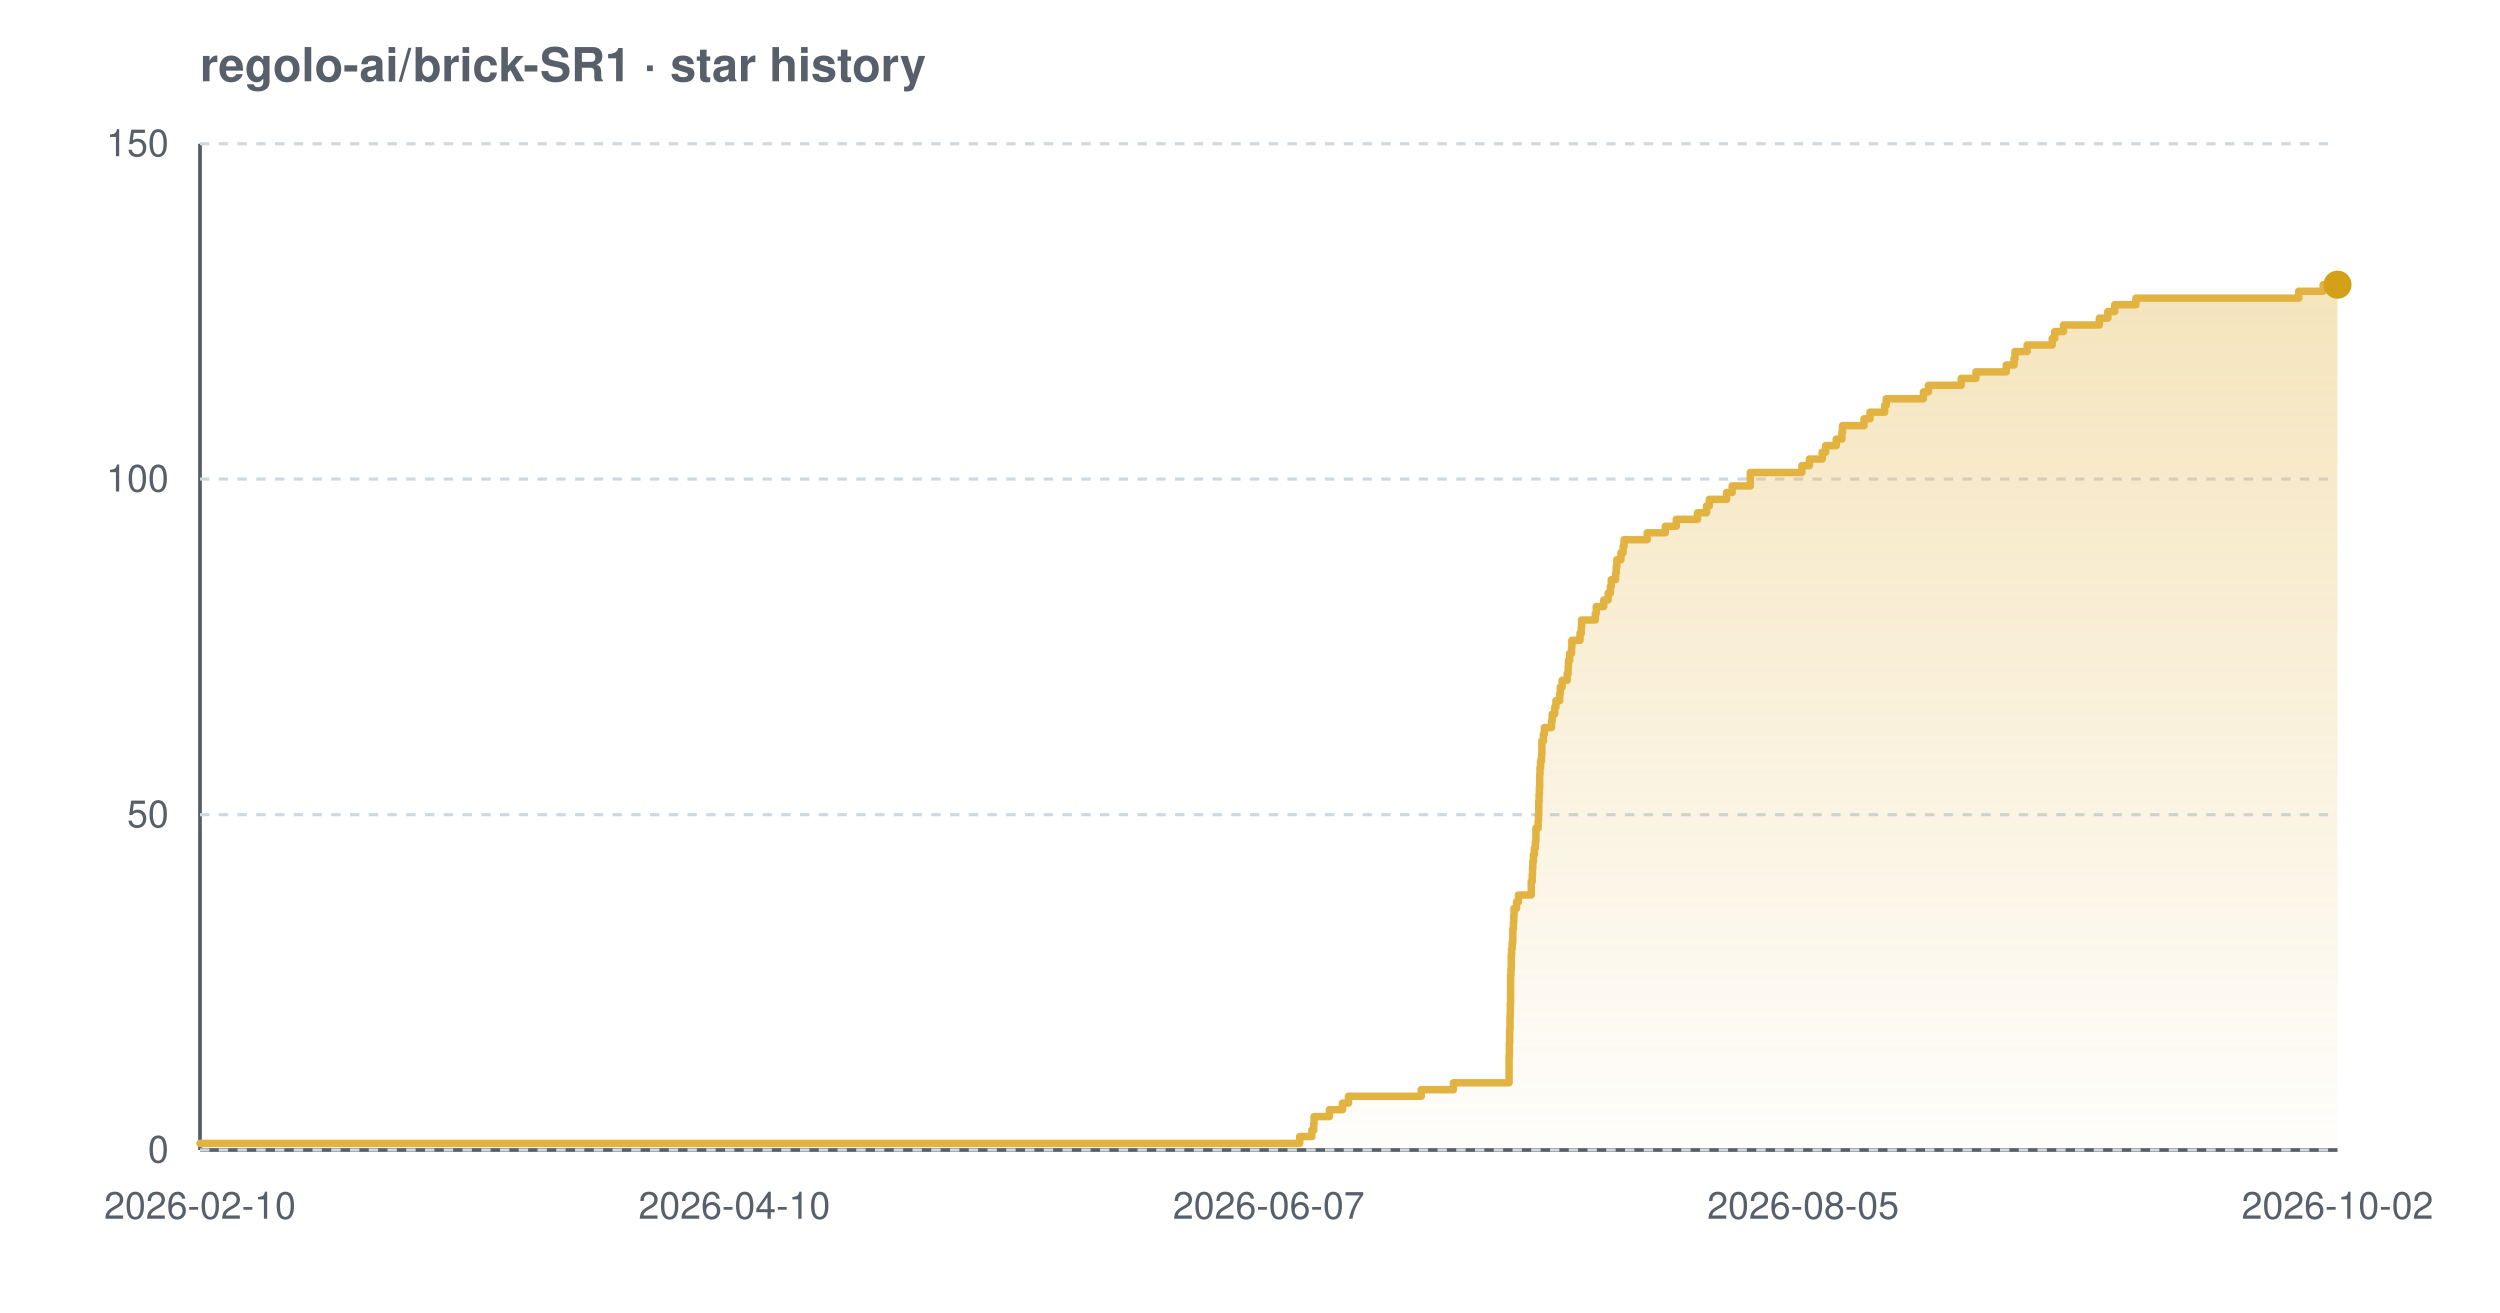
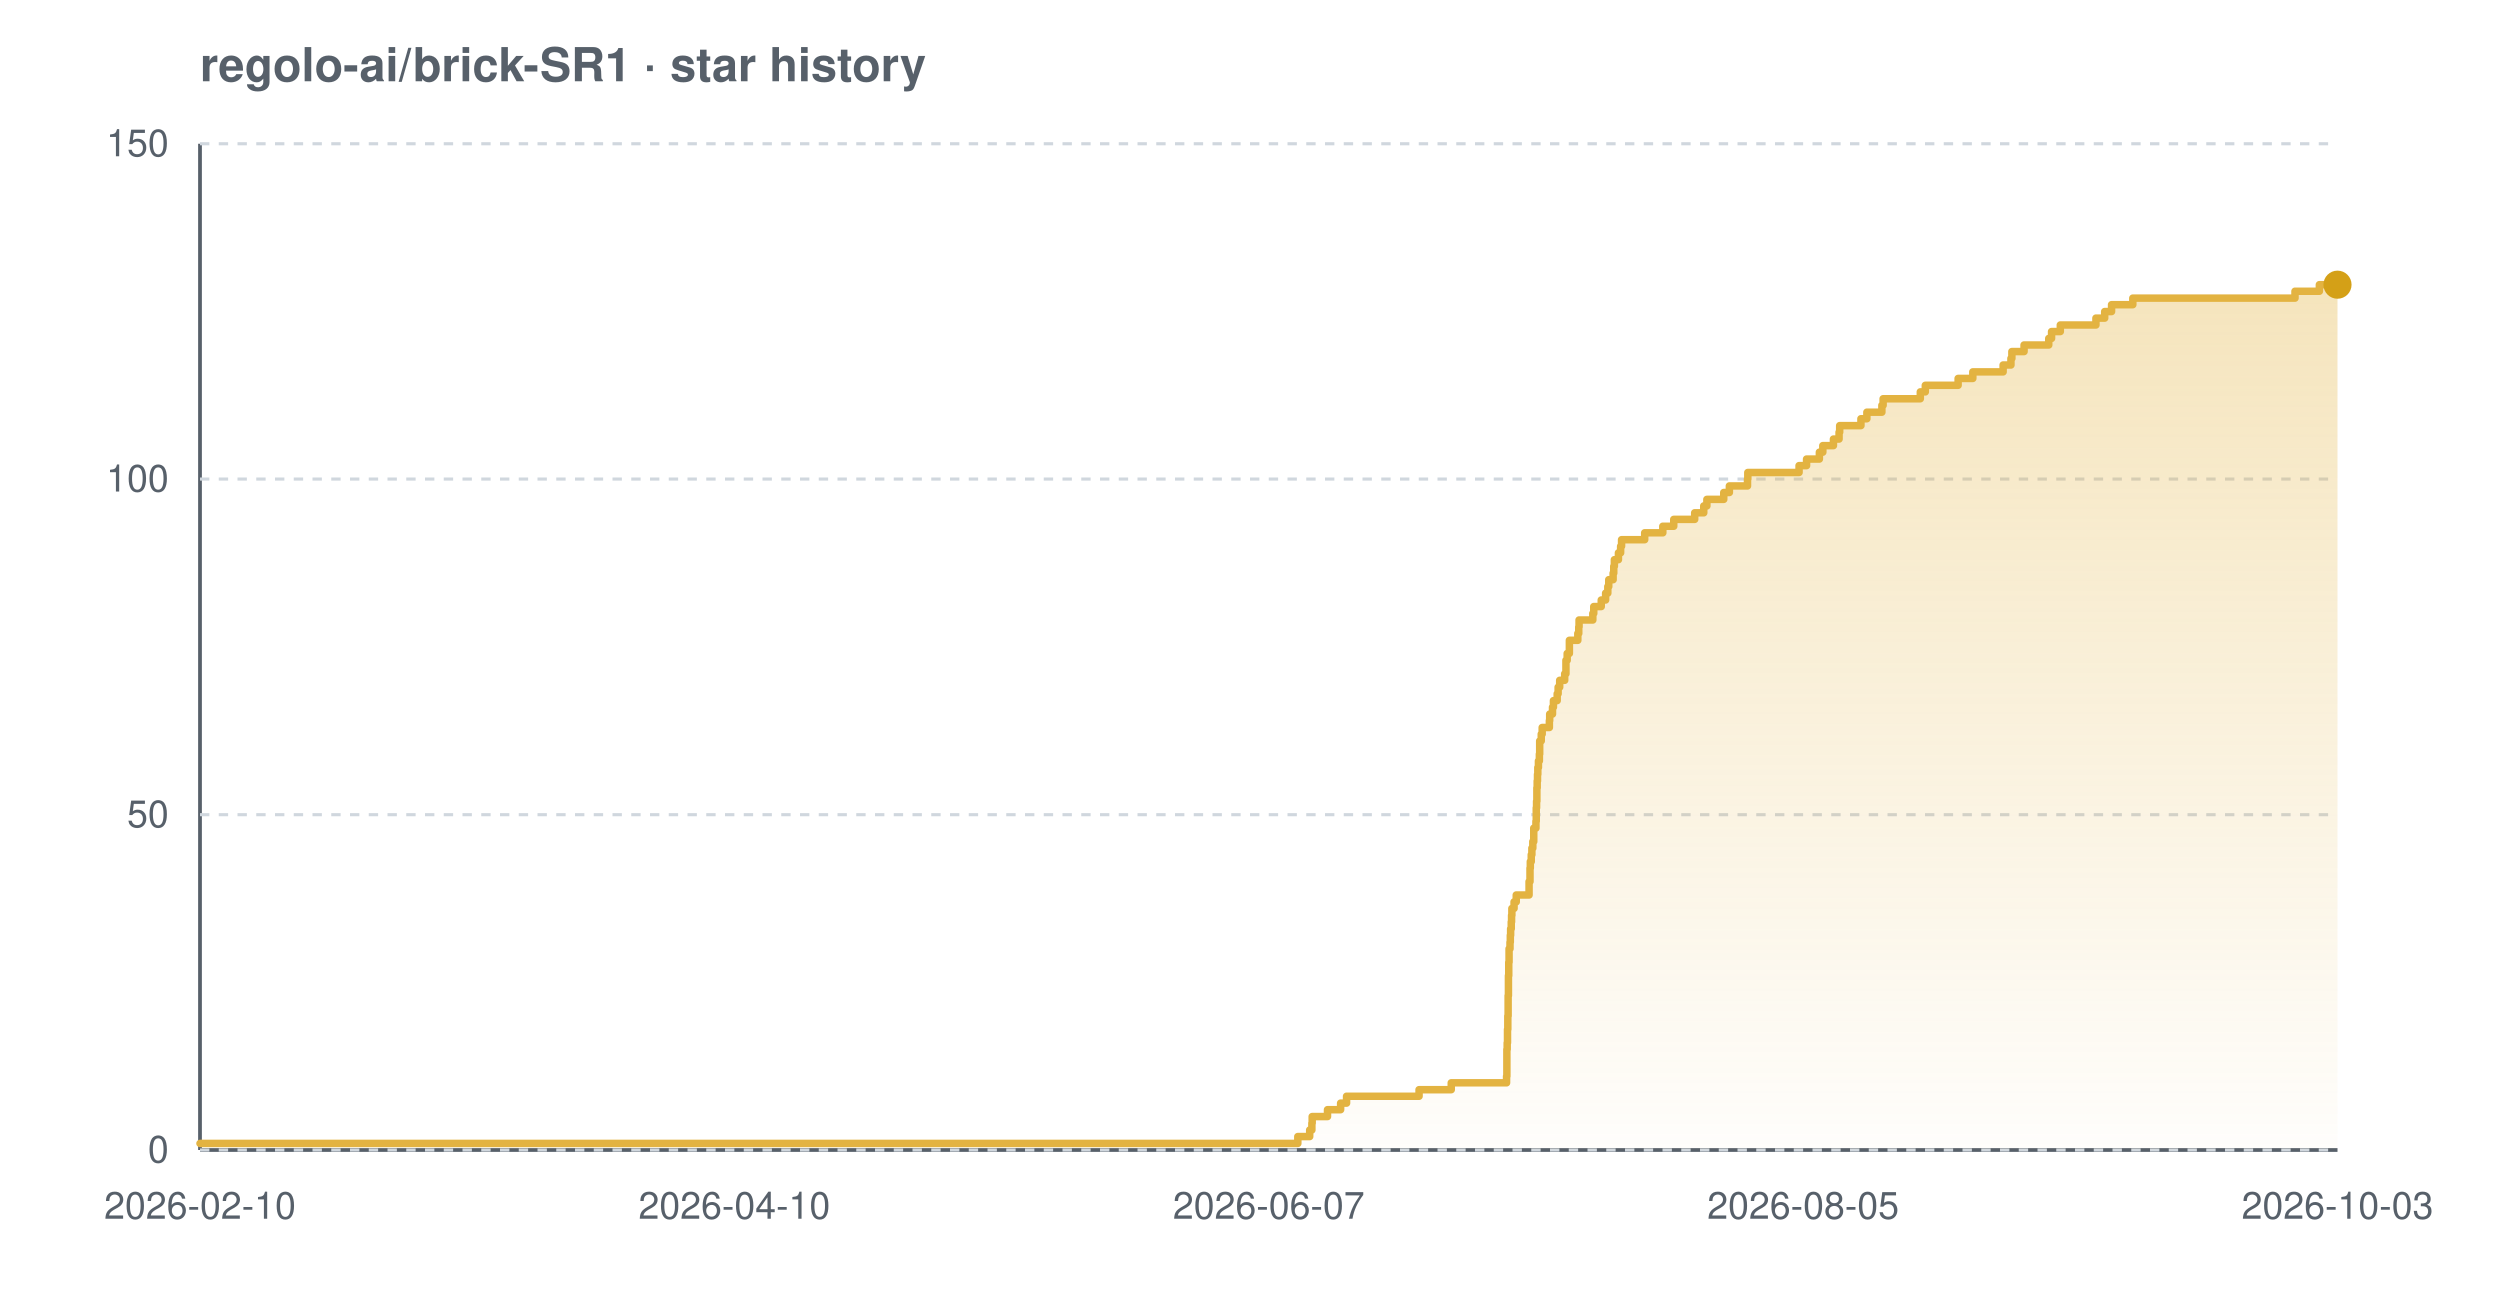
<svg xmlns="http://www.w3.org/2000/svg" width="800" height="420" viewBox="0 0 800 420" font-family="-apple-system,BlinkMacSystemFont,'Segoe UI',Helvetica,Arial,sans-serif" role="img" aria-label="Star history chart for regolo-ai/brick-SR1">
  <defs>
    <linearGradient id="grad-light" x1="0" y1="0" x2="0" y2="1">
      <stop offset="0%" stop-color="#e3b341" stop-opacity="0.35" />
      <stop offset="100%" stop-color="#e3b341" stop-opacity="0.02" />
    </linearGradient>
  </defs>
  <text x="64" y="26" font-size="15" font-weight="600" fill="#57606a">regolo-ai/brick-SR1 · star history</text>
  <line x1="64" y1="368" x2="748" y2="368" stroke="#57606a" stroke-width="1.2" />
  <line x1="64" y1="46" x2="64" y2="368" stroke="#57606a" stroke-width="1.2" />
  <line x1="64" y1="368.0" x2="748" y2="368.0" stroke="#d0d7de" stroke-width="1" stroke-dasharray="3 3" />
  <line x1="64" y1="260.7" x2="748" y2="260.7" stroke="#d0d7de" stroke-width="1" stroke-dasharray="3 3" />
  <line x1="64" y1="153.3" x2="748" y2="153.3" stroke="#d0d7de" stroke-width="1" stroke-dasharray="3 3" />
  <line x1="64" y1="46.0" x2="748" y2="46.0" stroke="#d0d7de" stroke-width="1" stroke-dasharray="3 3" />
-   <path d="M 64.0 365.9 L 415.9 365.9 L 415.9 363.7 L 419.8 363.7 L 419.8 361.6 L 420.4 361.6 L 420.4 359.4 L 420.5 359.4 L 420.5 357.3 L 425.4 357.3 L 425.4 355.1 L 429.6 355.1 L 429.6 353.0 L 431.5 353.0 L 431.5 350.8 L 454.8 350.8 L 454.8 348.7 L 465.1 348.7 L 465.1 346.5 L 482.9 346.5 L 482.9 344.4 L 482.9 344.4 L 482.9 342.2 L 482.9 342.2 L 482.9 340.1 L 482.9 340.1 L 482.9 337.9 L 483.0 337.9 L 483.0 335.8 L 483.0 335.8 L 483.0 333.7 L 483.1 333.7 L 483.1 331.5 L 483.1 331.5 L 483.1 329.4 L 483.2 329.4 L 483.2 327.2 L 483.2 327.2 L 483.2 325.1 L 483.3 325.1 L 483.3 322.9 L 483.3 322.9 L 483.3 320.8 L 483.4 320.8 L 483.4 318.6 L 483.4 318.6 L 483.4 316.5 L 483.4 316.5 L 483.4 314.3 L 483.4 314.3 L 483.4 312.2 L 483.5 312.2 L 483.5 310.0 L 483.6 310.0 L 483.6 307.9 L 483.6 307.9 L 483.6 305.7 L 483.7 305.7 L 483.7 303.6 L 483.9 303.6 L 483.9 301.5 L 484.1 301.5 L 484.1 299.3 L 484.1 299.3 L 484.1 297.2 L 484.3 297.2 L 484.3 295.0 L 484.4 295.0 L 484.4 292.9 L 484.5 292.9 L 484.5 290.7 L 485.3 290.7 L 485.3 288.6 L 485.9 288.6 L 485.9 286.4 L 490.0 286.4 L 490.0 284.3 L 490.0 284.3 L 490.0 282.1 L 490.3 282.1 L 490.3 280.0 L 490.4 280.0 L 490.4 277.8 L 490.5 277.8 L 490.5 275.7 L 490.7 275.7 L 490.7 273.5 L 491.0 273.5 L 491.0 271.4 L 491.3 271.4 L 491.3 269.3 L 491.5 269.3 L 491.5 267.1 L 491.5 267.1 L 491.5 265.0 L 492.2 265.0 L 492.2 262.8 L 492.3 262.8 L 492.3 260.7 L 492.4 260.7 L 492.4 258.5 L 492.4 258.5 L 492.4 256.4 L 492.5 256.4 L 492.5 254.2 L 492.6 254.2 L 492.6 252.1 L 492.7 252.1 L 492.7 249.9 L 492.7 249.9 L 492.7 247.8 L 492.8 247.8 L 492.8 245.6 L 493.0 245.6 L 493.0 243.5 L 493.3 243.5 L 493.3 241.3 L 493.4 241.3 L 493.4 239.2 L 493.4 239.2 L 493.4 237.1 L 493.9 237.1 L 493.9 234.9 L 494.2 234.9 L 494.2 232.8 L 496.5 232.8 L 496.5 230.6 L 496.7 230.6 L 496.7 228.5 L 497.5 228.5 L 497.5 226.3 L 497.9 226.3 L 497.9 224.2 L 499.1 224.2 L 499.1 222.0 L 499.3 222.0 L 499.3 219.9 L 499.9 219.9 L 499.9 217.7 L 501.5 217.7 L 501.5 215.6 L 501.8 215.6 L 501.8 213.4 L 501.9 213.4 L 501.9 211.3 L 502.3 211.3 L 502.3 209.1 L 502.9 209.1 L 502.9 207.0 L 503.0 207.0 L 503.0 204.9 L 505.6 204.9 L 505.6 202.7 L 506.0 202.7 L 506.0 200.6 L 506.1 200.6 L 506.1 198.4 L 510.5 198.4 L 510.5 196.3 L 510.8 196.3 L 510.8 194.1 L 513.2 194.1 L 513.2 192.0 L 514.6 192.0 L 514.6 189.8 L 515.3 189.8 L 515.3 187.7 L 515.6 187.7 L 515.6 185.5 L 517.0 185.5 L 517.0 183.4 L 517.2 183.4 L 517.2 181.2 L 517.4 181.2 L 517.4 179.1 L 518.7 179.1 L 518.7 176.9 L 519.4 176.9 L 519.4 174.8 L 519.7 174.8 L 519.7 172.7 L 527.1 172.7 L 527.1 170.5 L 532.9 170.5 L 532.9 168.4 L 536.4 168.4 L 536.4 166.2 L 543.2 166.2 L 543.2 164.1 L 546.1 164.1 L 546.1 161.9 L 547.0 161.9 L 547.0 159.8 L 552.5 159.8 L 552.5 157.6 L 554.3 157.6 L 554.3 155.5 L 560.1 155.5 L 560.1 153.3 L 560.1 153.3 L 560.1 151.2 L 576.6 151.2 L 576.6 149.0 L 579.0 149.0 L 579.0 146.9 L 583.1 146.9 L 583.1 144.7 L 584.2 144.7 L 584.2 142.6 L 587.6 142.6 L 587.6 140.5 L 589.4 140.5 L 589.4 138.3 L 589.6 138.3 L 589.6 136.2 L 596.5 136.2 L 596.5 134.0 L 598.4 134.0 L 598.4 131.9 L 603.1 131.9 L 603.1 129.7 L 603.6 129.7 L 603.6 127.6 L 615.5 127.6 L 615.5 125.4 L 617.1 125.4 L 617.1 123.3 L 627.6 123.3 L 627.6 121.1 L 632.3 121.1 L 632.3 119.0 L 642.0 119.0 L 642.0 116.8 L 644.5 116.8 L 644.5 114.7 L 644.8 114.7 L 644.8 112.5 L 648.7 112.5 L 648.7 110.4 L 656.7 110.4 L 656.7 108.3 L 657.5 108.3 L 657.5 106.1 L 660.3 106.1 L 660.3 104.0 L 671.8 104.0 L 671.8 101.8 L 674.5 101.8 L 674.5 99.7 L 676.7 99.7 L 676.7 97.5 L 683.5 97.5 L 683.5 95.4 L 735.6 95.4 L 735.6 93.2 L 743.4 93.2 L 743.4 91.1 L 748.0 91.1 L 748.0 91.1 L 748.0 368.0 L 64.0 368.0 Z" fill="url(#grad-light)" />
-   <path d="M 64.0 365.9 L 415.9 365.9 L 415.9 363.7 L 419.8 363.7 L 419.8 361.6 L 420.4 361.6 L 420.4 359.4 L 420.5 359.4 L 420.5 357.3 L 425.4 357.3 L 425.4 355.1 L 429.6 355.1 L 429.6 353.0 L 431.5 353.0 L 431.5 350.8 L 454.8 350.8 L 454.8 348.7 L 465.1 348.7 L 465.1 346.5 L 482.9 346.5 L 482.9 344.4 L 482.9 344.4 L 482.9 342.2 L 482.9 342.2 L 482.9 340.1 L 482.9 340.1 L 482.9 337.9 L 483.0 337.9 L 483.0 335.8 L 483.0 335.8 L 483.0 333.7 L 483.1 333.7 L 483.1 331.5 L 483.1 331.5 L 483.1 329.4 L 483.2 329.4 L 483.2 327.2 L 483.2 327.2 L 483.2 325.1 L 483.3 325.1 L 483.3 322.9 L 483.3 322.9 L 483.3 320.8 L 483.4 320.8 L 483.4 318.6 L 483.4 318.6 L 483.4 316.5 L 483.4 316.5 L 483.4 314.3 L 483.4 314.3 L 483.4 312.2 L 483.5 312.2 L 483.5 310.0 L 483.6 310.0 L 483.6 307.9 L 483.6 307.9 L 483.6 305.7 L 483.7 305.7 L 483.7 303.6 L 483.9 303.6 L 483.9 301.5 L 484.1 301.5 L 484.1 299.3 L 484.1 299.3 L 484.1 297.2 L 484.3 297.2 L 484.3 295.0 L 484.4 295.0 L 484.4 292.9 L 484.5 292.9 L 484.5 290.7 L 485.3 290.7 L 485.3 288.6 L 485.9 288.6 L 485.9 286.4 L 490.0 286.4 L 490.0 284.3 L 490.0 284.3 L 490.0 282.1 L 490.3 282.1 L 490.3 280.0 L 490.4 280.0 L 490.4 277.8 L 490.5 277.8 L 490.5 275.7 L 490.7 275.7 L 490.7 273.5 L 491.0 273.5 L 491.0 271.4 L 491.3 271.4 L 491.3 269.3 L 491.5 269.3 L 491.5 267.1 L 491.5 267.1 L 491.5 265.0 L 492.2 265.0 L 492.2 262.8 L 492.3 262.8 L 492.3 260.7 L 492.4 260.7 L 492.4 258.5 L 492.4 258.5 L 492.4 256.4 L 492.5 256.4 L 492.5 254.2 L 492.6 254.2 L 492.6 252.1 L 492.7 252.1 L 492.7 249.9 L 492.7 249.9 L 492.7 247.8 L 492.8 247.8 L 492.8 245.6 L 493.0 245.6 L 493.0 243.5 L 493.3 243.5 L 493.3 241.3 L 493.4 241.3 L 493.4 239.2 L 493.4 239.2 L 493.4 237.1 L 493.9 237.1 L 493.9 234.9 L 494.2 234.9 L 494.2 232.8 L 496.5 232.8 L 496.5 230.6 L 496.7 230.6 L 496.7 228.5 L 497.5 228.5 L 497.5 226.3 L 497.9 226.3 L 497.9 224.2 L 499.1 224.2 L 499.1 222.0 L 499.3 222.0 L 499.3 219.9 L 499.9 219.9 L 499.9 217.7 L 501.5 217.7 L 501.5 215.6 L 501.8 215.6 L 501.8 213.4 L 501.9 213.4 L 501.9 211.3 L 502.3 211.3 L 502.3 209.1 L 502.9 209.1 L 502.9 207.0 L 503.0 207.0 L 503.0 204.9 L 505.6 204.9 L 505.6 202.7 L 506.0 202.7 L 506.0 200.6 L 506.1 200.6 L 506.1 198.4 L 510.5 198.4 L 510.5 196.3 L 510.8 196.3 L 510.8 194.1 L 513.2 194.1 L 513.2 192.0 L 514.6 192.0 L 514.6 189.8 L 515.3 189.8 L 515.3 187.7 L 515.6 187.7 L 515.6 185.5 L 517.0 185.5 L 517.0 183.4 L 517.2 183.4 L 517.2 181.2 L 517.4 181.2 L 517.4 179.1 L 518.7 179.1 L 518.7 176.9 L 519.4 176.9 L 519.4 174.8 L 519.7 174.8 L 519.7 172.7 L 527.1 172.7 L 527.1 170.5 L 532.9 170.5 L 532.9 168.4 L 536.4 168.4 L 536.4 166.2 L 543.2 166.2 L 543.2 164.1 L 546.1 164.1 L 546.1 161.9 L 547.0 161.9 L 547.0 159.8 L 552.5 159.8 L 552.5 157.6 L 554.3 157.6 L 554.3 155.5 L 560.1 155.5 L 560.1 153.3 L 560.1 153.3 L 560.1 151.2 L 576.6 151.2 L 576.6 149.0 L 579.0 149.0 L 579.0 146.9 L 583.1 146.9 L 583.1 144.7 L 584.2 144.7 L 584.2 142.6 L 587.6 142.6 L 587.6 140.5 L 589.4 140.5 L 589.4 138.3 L 589.6 138.3 L 589.6 136.2 L 596.5 136.2 L 596.5 134.0 L 598.4 134.0 L 598.4 131.9 L 603.1 131.9 L 603.1 129.7 L 603.6 129.7 L 603.6 127.6 L 615.5 127.6 L 615.5 125.4 L 617.1 125.4 L 617.1 123.3 L 627.6 123.3 L 627.6 121.1 L 632.3 121.1 L 632.3 119.0 L 642.0 119.0 L 642.0 116.8 L 644.5 116.8 L 644.5 114.7 L 644.8 114.7 L 644.8 112.5 L 648.7 112.5 L 648.7 110.4 L 656.7 110.4 L 656.7 108.3 L 657.5 108.3 L 657.5 106.1 L 660.3 106.1 L 660.3 104.0 L 671.8 104.0 L 671.8 101.8 L 674.5 101.8 L 674.5 99.7 L 676.7 99.7 L 676.7 97.5 L 683.5 97.5 L 683.5 95.4 L 735.6 95.4 L 735.6 93.2 L 743.4 93.2 L 743.4 91.1 L 748.0 91.1 L 748.0 91.1" fill="none" stroke="#e3b341" stroke-width="2.4" stroke-linejoin="round" stroke-linecap="round" />
+   <path d="M 64.0 365.9 L 415.3 365.9 L 415.3 363.7 L 419.1 363.7 L 419.1 361.6 L 419.8 361.6 L 419.8 359.4 L 419.9 359.4 L 419.9 357.3 L 424.8 357.3 L 424.8 355.1 L 429.0 355.1 L 429.0 353.0 L 430.9 353.0 L 430.9 350.8 L 454.1 350.8 L 454.1 348.7 L 464.4 348.7 L 464.4 346.5 L 482.1 346.5 L 482.1 344.4 L 482.2 344.4 L 482.2 342.2 L 482.2 342.2 L 482.2 340.1 L 482.2 340.1 L 482.2 337.9 L 482.2 337.9 L 482.2 335.8 L 482.3 335.8 L 482.3 333.7 L 482.4 333.7 L 482.4 331.5 L 482.4 331.5 L 482.4 329.4 L 482.5 329.4 L 482.5 327.2 L 482.5 327.2 L 482.5 325.1 L 482.6 325.1 L 482.6 322.9 L 482.6 322.9 L 482.6 320.8 L 482.6 320.8 L 482.6 318.6 L 482.7 318.6 L 482.7 316.5 L 482.7 316.5 L 482.7 314.3 L 482.7 314.3 L 482.7 312.2 L 482.8 312.2 L 482.8 310.0 L 482.8 310.0 L 482.8 307.9 L 482.9 307.9 L 482.9 305.7 L 482.9 305.7 L 482.9 303.6 L 483.2 303.6 L 483.2 301.5 L 483.3 301.5 L 483.3 299.3 L 483.4 299.3 L 483.4 297.2 L 483.6 297.2 L 483.6 295.0 L 483.7 295.0 L 483.7 292.9 L 483.8 292.9 L 483.8 290.7 L 484.5 290.7 L 484.5 288.6 L 485.2 288.6 L 485.2 286.4 L 489.3 286.4 L 489.3 284.3 L 489.3 284.3 L 489.3 282.1 L 489.6 282.1 L 489.6 280.0 L 489.6 280.0 L 489.6 277.8 L 489.7 277.8 L 489.7 275.7 L 490.0 275.7 L 490.0 273.5 L 490.2 273.5 L 490.2 271.4 L 490.5 271.4 L 490.5 269.3 L 490.8 269.3 L 490.8 267.1 L 490.8 267.1 L 490.8 265.0 L 491.5 265.0 L 491.5 262.8 L 491.6 262.8 L 491.6 260.7 L 491.6 260.7 L 491.6 258.5 L 491.7 258.5 L 491.7 256.4 L 491.8 256.4 L 491.8 254.2 L 491.8 254.2 L 491.8 252.1 L 491.9 252.1 L 491.9 249.9 L 492.0 249.9 L 492.0 247.8 L 492.1 247.8 L 492.1 245.6 L 492.3 245.6 L 492.3 243.5 L 492.6 243.5 L 492.6 241.3 L 492.7 241.3 L 492.7 239.2 L 492.7 239.2 L 492.7 237.1 L 493.2 237.1 L 493.2 234.9 L 493.5 234.9 L 493.5 232.8 L 495.8 232.8 L 495.8 230.6 L 495.9 230.6 L 495.9 228.5 L 496.8 228.5 L 496.8 226.3 L 497.1 226.3 L 497.1 224.2 L 498.3 224.2 L 498.3 222.0 L 498.6 222.0 L 498.6 219.9 L 499.1 219.9 L 499.1 217.7 L 500.7 217.7 L 500.7 215.6 L 501.1 215.6 L 501.1 213.4 L 501.1 213.4 L 501.1 211.3 L 501.5 211.3 L 501.5 209.1 L 502.2 209.1 L 502.2 207.0 L 502.2 207.0 L 502.2 204.9 L 504.9 204.9 L 504.9 202.7 L 505.2 202.7 L 505.2 200.6 L 505.3 200.6 L 505.3 198.4 L 509.7 198.4 L 509.7 196.3 L 510.0 196.3 L 510.0 194.1 L 512.4 194.1 L 512.4 192.0 L 513.8 192.0 L 513.8 189.8 L 514.5 189.8 L 514.5 187.7 L 514.8 187.7 L 514.8 185.5 L 516.2 185.5 L 516.2 183.4 L 516.4 183.4 L 516.4 181.2 L 516.6 181.2 L 516.6 179.1 L 517.9 179.1 L 517.9 176.9 L 518.6 176.9 L 518.6 174.8 L 518.9 174.8 L 518.9 172.7 L 526.3 172.7 L 526.3 170.5 L 532.1 170.5 L 532.1 168.4 L 535.6 168.4 L 535.6 166.2 L 542.3 166.2 L 542.3 164.1 L 545.2 164.1 L 545.2 161.9 L 546.2 161.9 L 546.2 159.8 L 551.6 159.8 L 551.6 157.6 L 553.4 157.6 L 553.4 155.5 L 559.2 155.5 L 559.2 153.3 L 559.3 153.3 L 559.3 151.2 L 575.7 151.2 L 575.7 149.0 L 578.1 149.0 L 578.1 146.9 L 582.2 146.9 L 582.2 144.7 L 583.3 144.7 L 583.3 142.6 L 586.7 142.6 L 586.7 140.5 L 588.5 140.5 L 588.5 138.3 L 588.7 138.3 L 588.7 136.2 L 595.5 136.2 L 595.5 134.0 L 597.4 134.0 L 597.4 131.9 L 602.2 131.9 L 602.2 129.7 L 602.6 129.7 L 602.6 127.6 L 614.5 127.6 L 614.5 125.4 L 616.1 125.4 L 616.1 123.3 L 626.6 123.3 L 626.6 121.1 L 631.3 121.1 L 631.3 119.0 L 641.0 119.0 L 641.0 116.8 L 643.5 116.8 L 643.5 114.7 L 643.8 114.7 L 643.8 112.5 L 647.7 112.5 L 647.7 110.4 L 655.6 110.4 L 655.6 108.3 L 656.5 108.3 L 656.5 106.1 L 659.3 106.1 L 659.3 104.0 L 670.7 104.0 L 670.7 101.8 L 673.5 101.8 L 673.5 99.7 L 675.7 99.7 L 675.7 97.5 L 682.5 97.5 L 682.5 95.4 L 734.4 95.4 L 734.4 93.2 L 742.2 93.2 L 742.2 91.1 L 748.0 91.1 L 748.0 91.1 L 748.0 368.0 L 64.0 368.0 Z" fill="url(#grad-light)" />
+   <path d="M 64.0 365.9 L 415.3 365.9 L 415.3 363.7 L 419.1 363.7 L 419.1 361.6 L 419.8 361.6 L 419.8 359.4 L 419.9 359.4 L 419.9 357.3 L 424.8 357.3 L 424.8 355.1 L 429.0 355.1 L 429.0 353.0 L 430.9 353.0 L 430.9 350.8 L 454.1 350.8 L 454.1 348.7 L 464.4 348.7 L 464.4 346.5 L 482.1 346.5 L 482.1 344.4 L 482.2 344.4 L 482.2 342.2 L 482.2 342.2 L 482.2 340.1 L 482.2 340.1 L 482.2 337.9 L 482.2 337.9 L 482.2 335.8 L 482.3 335.8 L 482.3 333.7 L 482.4 333.7 L 482.4 331.5 L 482.4 331.5 L 482.4 329.4 L 482.5 329.4 L 482.5 327.2 L 482.5 327.2 L 482.5 325.1 L 482.6 325.1 L 482.6 322.9 L 482.6 322.9 L 482.6 320.8 L 482.6 320.8 L 482.6 318.6 L 482.7 318.6 L 482.7 316.5 L 482.7 316.5 L 482.7 314.3 L 482.7 314.3 L 482.7 312.2 L 482.8 312.2 L 482.8 310.0 L 482.8 310.0 L 482.8 307.9 L 482.9 307.9 L 482.9 305.7 L 482.9 305.7 L 482.9 303.6 L 483.2 303.6 L 483.2 301.5 L 483.3 301.5 L 483.3 299.3 L 483.4 299.3 L 483.4 297.2 L 483.6 297.2 L 483.6 295.0 L 483.7 295.0 L 483.7 292.9 L 483.8 292.9 L 483.8 290.7 L 484.5 290.7 L 484.5 288.6 L 485.2 288.6 L 485.2 286.4 L 489.3 286.4 L 489.3 284.3 L 489.3 284.3 L 489.3 282.1 L 489.6 282.1 L 489.6 280.0 L 489.6 280.0 L 489.6 277.8 L 489.7 277.8 L 489.7 275.7 L 490.0 275.7 L 490.0 273.5 L 490.2 273.5 L 490.2 271.4 L 490.5 271.4 L 490.5 269.3 L 490.8 269.3 L 490.8 267.1 L 490.8 267.1 L 490.8 265.0 L 491.5 265.0 L 491.5 262.8 L 491.6 262.8 L 491.6 260.7 L 491.6 260.7 L 491.6 258.5 L 491.7 258.5 L 491.7 256.4 L 491.8 256.4 L 491.8 254.2 L 491.8 254.2 L 491.8 252.1 L 491.9 252.1 L 491.9 249.9 L 492.0 249.9 L 492.0 247.8 L 492.1 247.8 L 492.1 245.6 L 492.3 245.6 L 492.3 243.5 L 492.6 243.5 L 492.6 241.3 L 492.7 241.3 L 492.7 239.2 L 492.7 239.2 L 492.7 237.1 L 493.2 237.1 L 493.2 234.9 L 493.5 234.9 L 493.5 232.8 L 495.8 232.8 L 495.8 230.6 L 495.9 230.6 L 495.9 228.5 L 496.8 228.5 L 496.8 226.3 L 497.1 226.3 L 497.1 224.2 L 498.3 224.2 L 498.3 222.0 L 498.6 222.0 L 498.6 219.9 L 499.1 219.9 L 499.1 217.7 L 500.7 217.7 L 500.7 215.6 L 501.1 215.6 L 501.1 213.4 L 501.1 213.4 L 501.1 211.3 L 501.5 211.3 L 501.5 209.1 L 502.2 209.1 L 502.2 207.0 L 502.2 207.0 L 502.2 204.9 L 504.9 204.9 L 504.9 202.7 L 505.2 202.7 L 505.2 200.6 L 505.3 200.6 L 505.3 198.4 L 509.7 198.4 L 509.7 196.3 L 510.0 196.3 L 510.0 194.1 L 512.4 194.1 L 512.4 192.0 L 513.8 192.0 L 513.8 189.8 L 514.5 189.8 L 514.5 187.7 L 514.8 187.7 L 514.8 185.5 L 516.2 185.5 L 516.2 183.4 L 516.4 183.4 L 516.4 181.2 L 516.6 181.2 L 516.6 179.1 L 517.9 179.1 L 517.9 176.9 L 518.6 176.9 L 518.6 174.8 L 518.9 174.8 L 518.9 172.7 L 526.3 172.7 L 526.3 170.5 L 532.1 170.5 L 532.1 168.4 L 535.6 168.4 L 535.6 166.2 L 542.3 166.2 L 542.3 164.1 L 545.2 164.1 L 545.2 161.9 L 546.2 161.9 L 546.2 159.8 L 551.6 159.8 L 551.6 157.6 L 553.4 157.6 L 553.4 155.5 L 559.2 155.5 L 559.2 153.3 L 559.3 153.3 L 559.3 151.2 L 575.7 151.2 L 575.7 149.0 L 578.1 149.0 L 578.1 146.9 L 582.2 146.9 L 582.2 144.7 L 583.3 144.7 L 583.3 142.6 L 586.7 142.6 L 586.7 140.5 L 588.5 140.5 L 588.5 138.3 L 588.7 138.3 L 588.7 136.2 L 595.5 136.2 L 595.5 134.0 L 597.4 134.0 L 597.4 131.9 L 602.2 131.9 L 602.2 129.7 L 602.6 129.7 L 602.6 127.6 L 614.5 127.6 L 614.5 125.4 L 616.1 125.4 L 616.1 123.3 L 626.6 123.3 L 626.6 121.1 L 631.3 121.1 L 631.3 119.0 L 641.0 119.0 L 641.0 116.8 L 643.5 116.8 L 643.5 114.7 L 643.8 114.7 L 643.8 112.5 L 647.7 112.5 L 647.7 110.4 L 655.6 110.4 L 655.6 108.3 L 656.5 108.3 L 656.5 106.1 L 659.3 106.1 L 659.3 104.0 L 670.7 104.0 L 670.7 101.8 L 673.5 101.8 L 673.5 99.7 L 675.7 99.7 L 675.7 97.5 L 682.5 97.5 L 682.5 95.4 L 734.4 95.4 L 734.4 93.2 L 742.2 93.2 L 742.2 91.1 L 748.0 91.1 L 748.0 91.1" fill="none" stroke="#e3b341" stroke-width="2.4" stroke-linejoin="round" stroke-linecap="round" />
  <circle cx="748.0" cy="91.1" r="4.5" fill="#d4a017" />
  <text x="54" y="372.0" text-anchor="end" font-size="12" fill="#57606a">0</text>
  <text x="54" y="264.7" text-anchor="end" font-size="12" fill="#57606a">50</text>
  <text x="54" y="157.3" text-anchor="end" font-size="12" fill="#57606a">100</text>
  <text x="54" y="50.0" text-anchor="end" font-size="12" fill="#57606a">150</text>
  <text x="64.0" y="390" text-anchor="middle" font-size="12" fill="#57606a">2026-02-10</text>
  <text x="235.0" y="390" text-anchor="middle" font-size="12" fill="#57606a">2026-04-10</text>
  <text x="406.0" y="390" text-anchor="middle" font-size="12" fill="#57606a">2026-06-07</text>
  <text x="577.0" y="390" text-anchor="middle" font-size="12" fill="#57606a">2026-08-05</text>
-   <text x="748.0" y="390" text-anchor="middle" font-size="12" fill="#57606a">2026-10-02</text>
+   <text x="748.0" y="390" text-anchor="middle" font-size="12" fill="#57606a">2026-10-03</text>
</svg>
